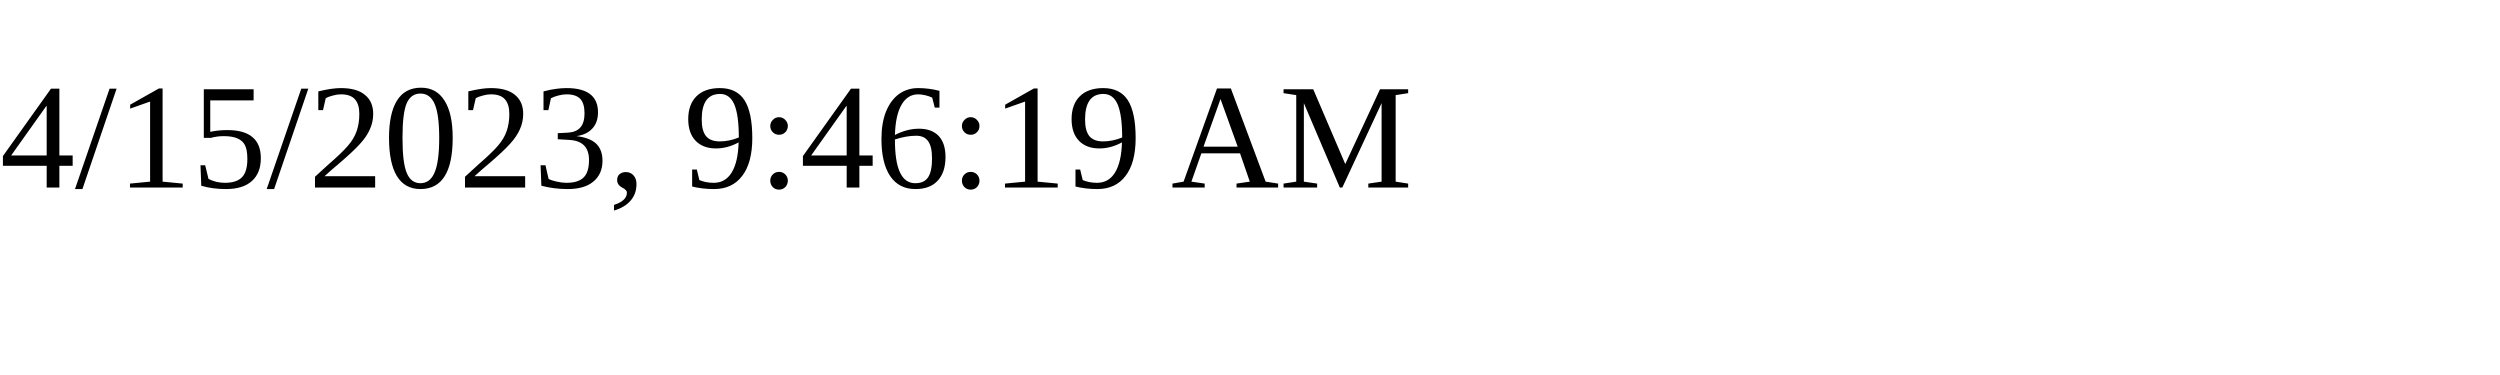
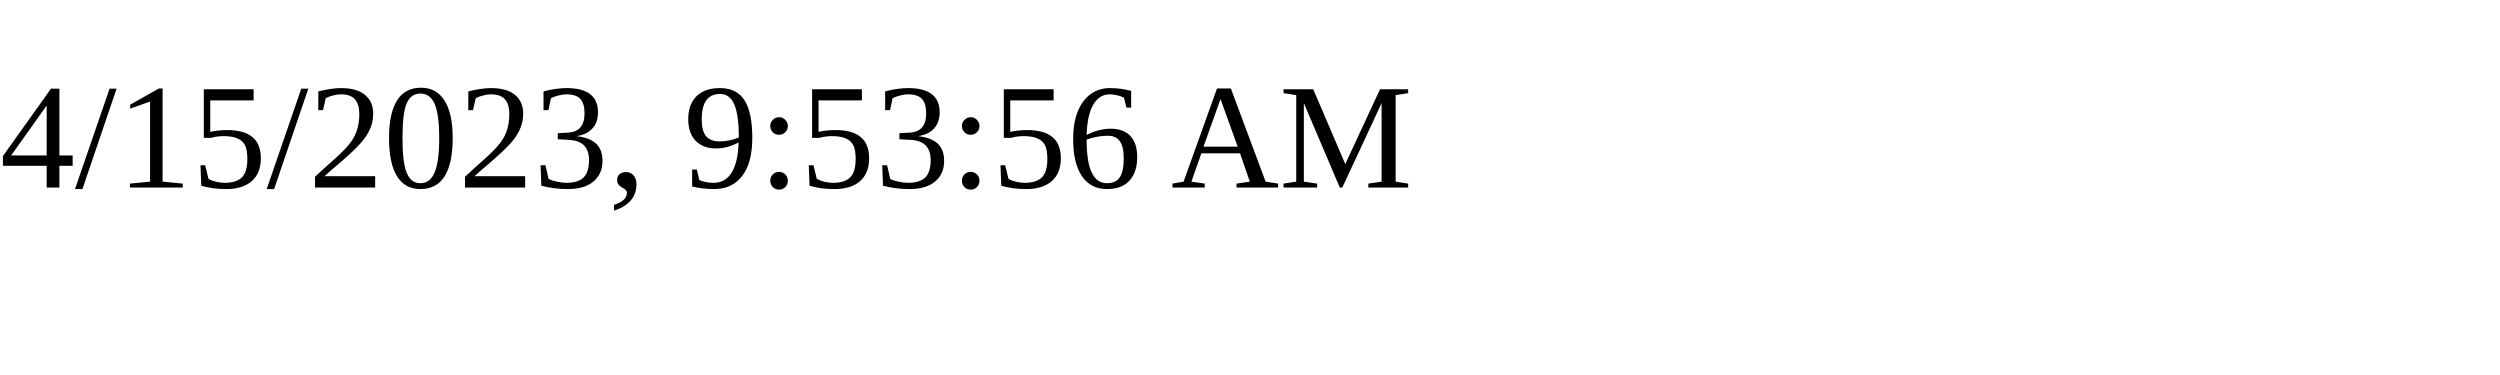
<svg xmlns="http://www.w3.org/2000/svg" height="30" width="200">
-   <text x="0" y="15">4/15/2023, 9:46:19 AM</text>
+   <text x="0" y="15">4/15/2023, 9:53:56 AM</text>
</svg>
